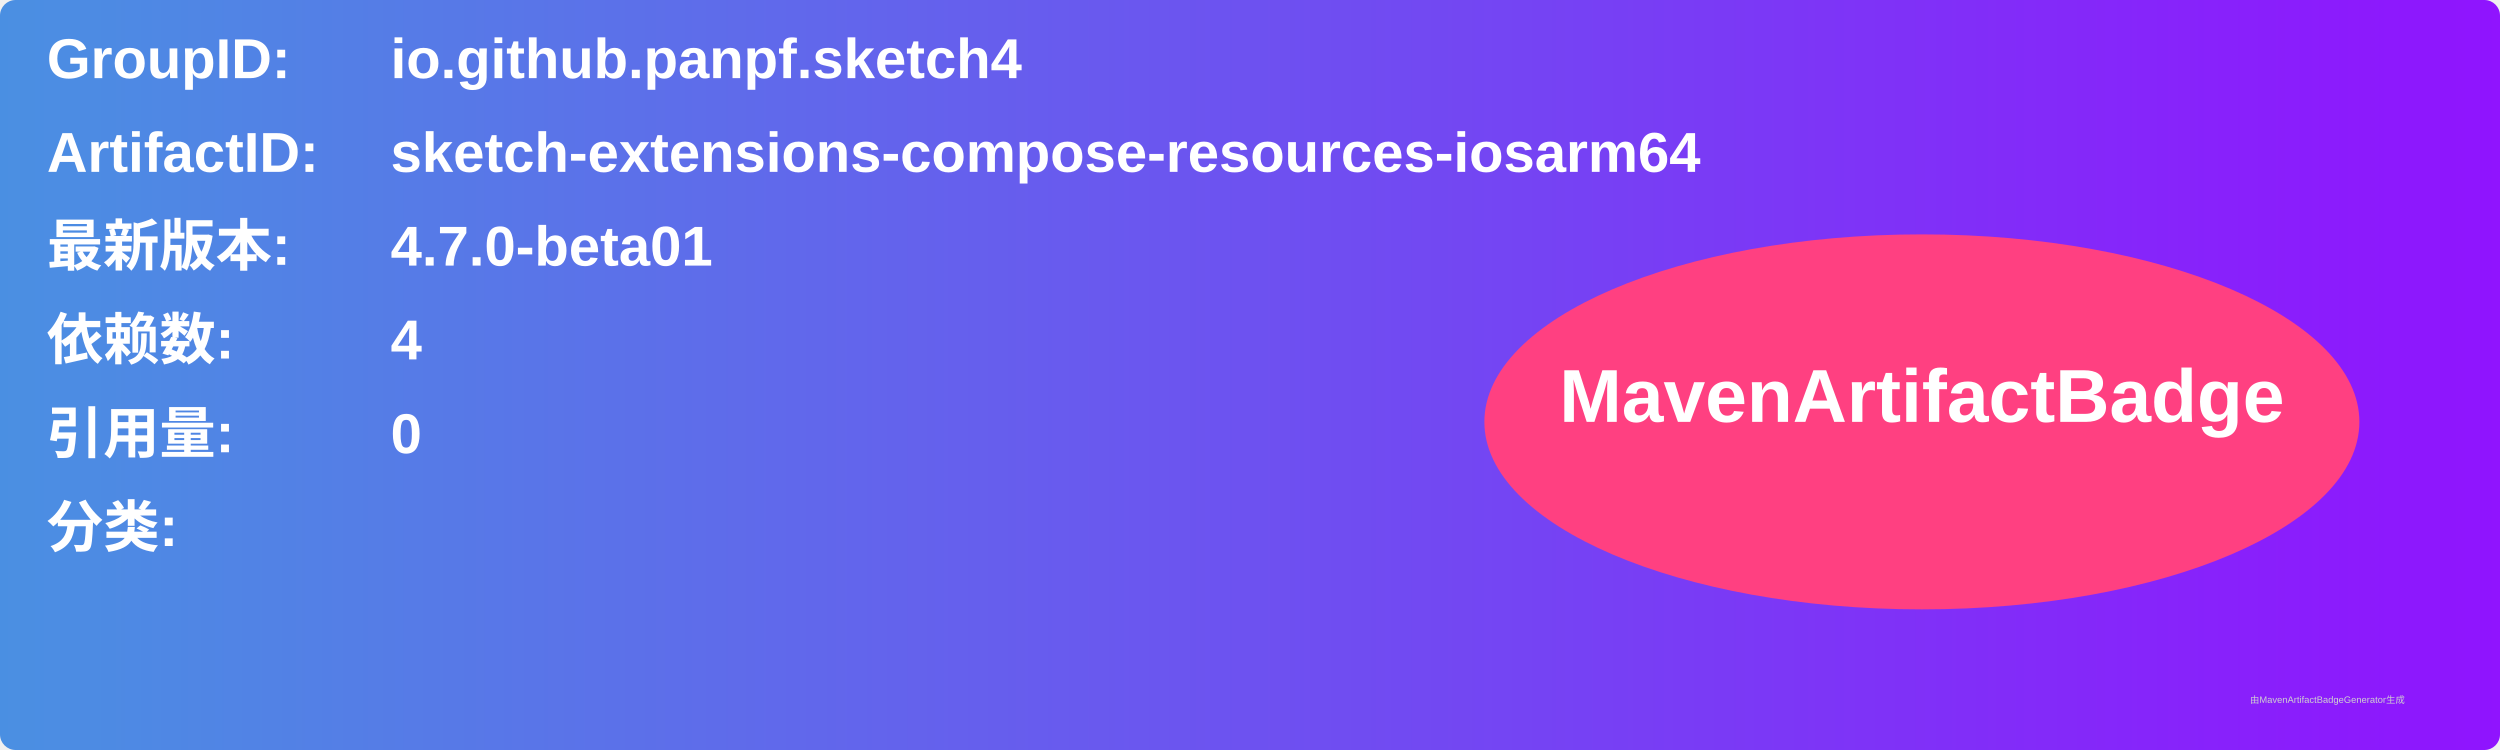
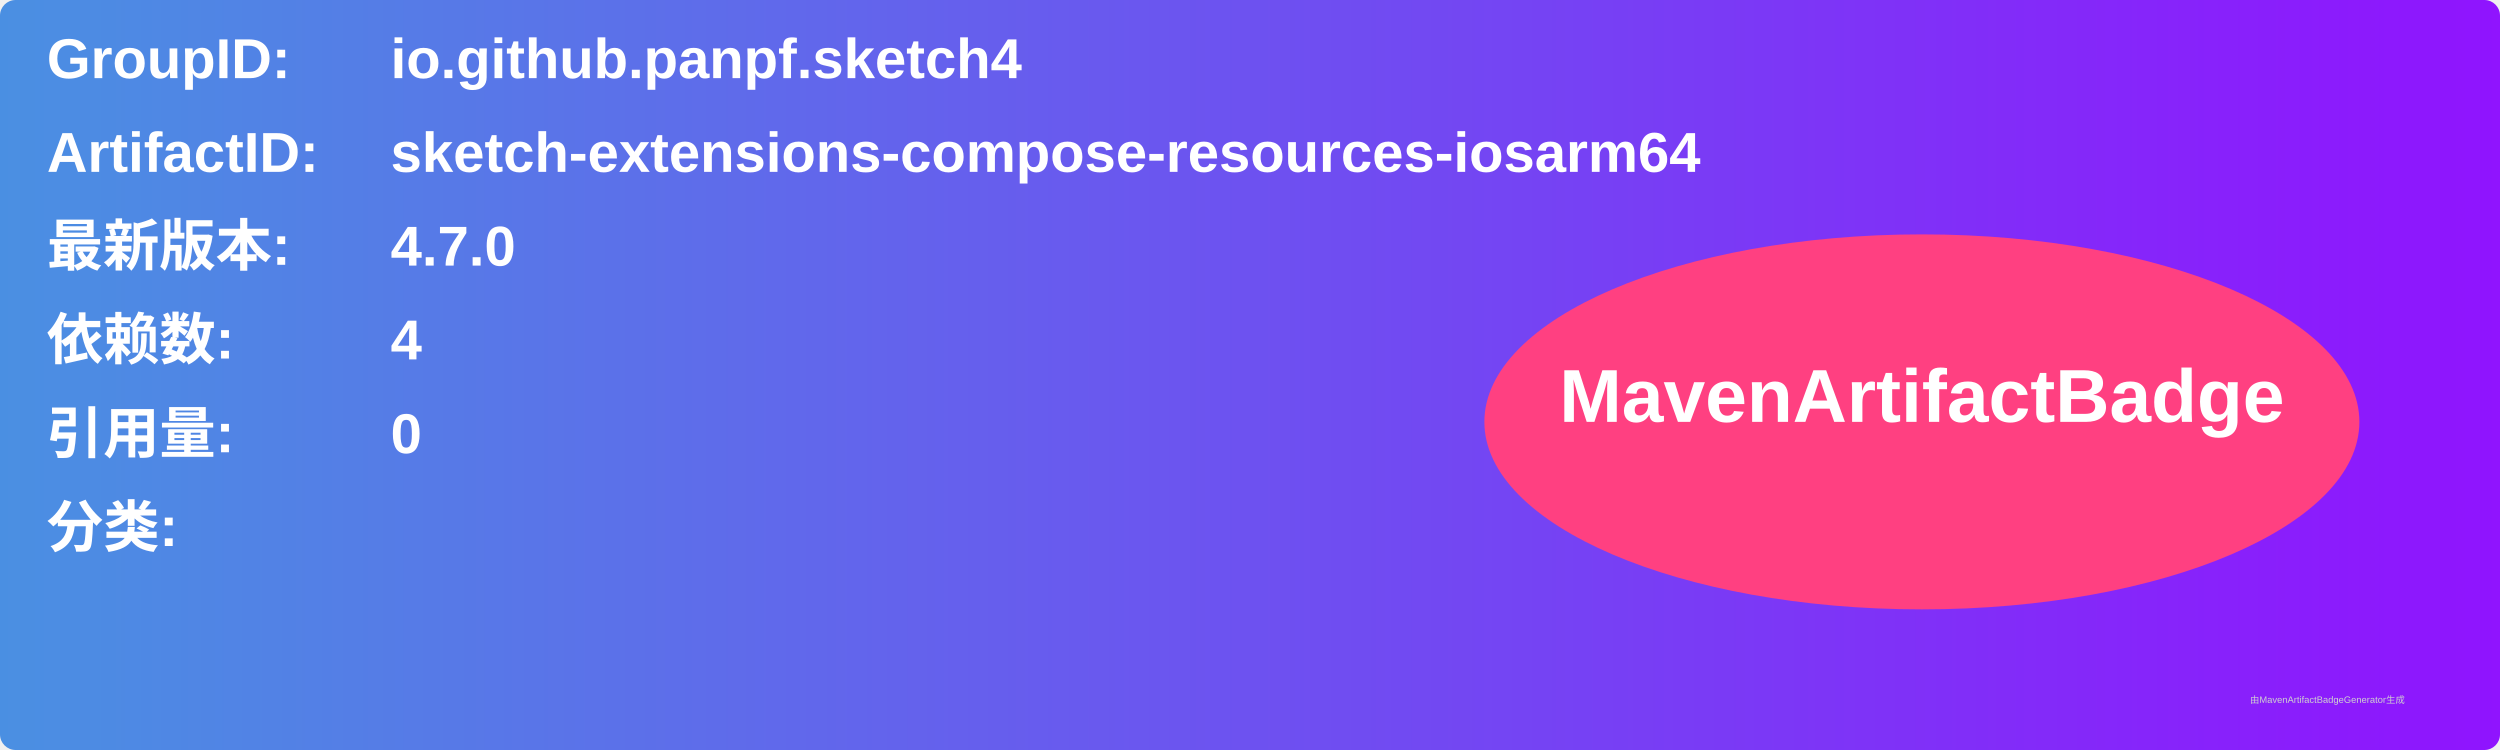
<svg xmlns="http://www.w3.org/2000/svg" width="800" height="240" viewBox="0 0 800 240">
  <linearGradient id="grad" x1="0%" y1="0%" x2="100%" y2="0%">
    <stop offset="0%" stop-color="#4a90e2" />
    <stop offset="100%" stop-color="#9013fe" />
  </linearGradient>
  <rect width="100%" height="100%" rx="5" ry="5" fill="url(#grad)" />
  <g transform="translate(15, 15)">
    <text x="0" y="10" font-family="Arial" font-size="18" fill="white" font-weight="bold" width="260">GroupID:</text>
    <text x="110" y="10" font-family="Arial" font-size="18" fill="white" font-weight="bold" width="460">io.github.panpf.sketch4</text>
    <text x="0" y="40" font-family="Arial" font-size="18" fill="white" font-weight="bold" width="260">ArtifactID:</text>
    <text x="110" y="40" font-family="Arial" font-size="18" fill="white" font-weight="bold" width="460">sketch-extensions-compose-resources-iosarm64</text>
    <text x="0" y="70" font-family="Arial" font-size="18" fill="white" font-weight="bold">最新版本:</text>
    <text x="110" y="70" font-family="Arial" font-size="18" fill="white" font-weight="bold">
-       <tspan font-weight="bold">4.7.0-beta01</tspan>
+       <tspan font-weight="bold">4.7.0</tspan>
    </text>
    <text x="0" y="100" font-family="Arial" font-size="18" fill="white" font-weight="bold">依赖数: </text>
    <text x="110" y="100" font-family="Arial" font-size="18" fill="white">
      <tspan font-weight="bold">4</tspan>
    </text>
    <text x="0" y="130" font-family="Arial" font-size="18" fill="white" font-weight="bold">引用量: </text>
    <text x="110" y="130" font-family="Arial" font-size="18" fill="white">
      <tspan font-weight="bold">0</tspan>
    </text>
    <text x="0" y="160" font-family="Arial" font-size="18" fill="white" font-weight="bold">分类:</text>
    <text x="10" y="190" font-family="Arial" font-size="10" fill="white">
      <tspan font-weight="bold" />
    </text>
    <ellipse cx="600" cy="120" rx="140" ry="60" fill="#ff4081" />
    <text x="600" y="120" text-anchor="middle" font-family="Arial" font-size="24" fill="white" font-weight="bold">MavenArtifactBadge</text>
  </g>
  <text x="720" y="225" font-family="Arial" font-size="3" fill="#d0d0d0">由MavenArtifactBadgeGenerator生成</text>
</svg>
